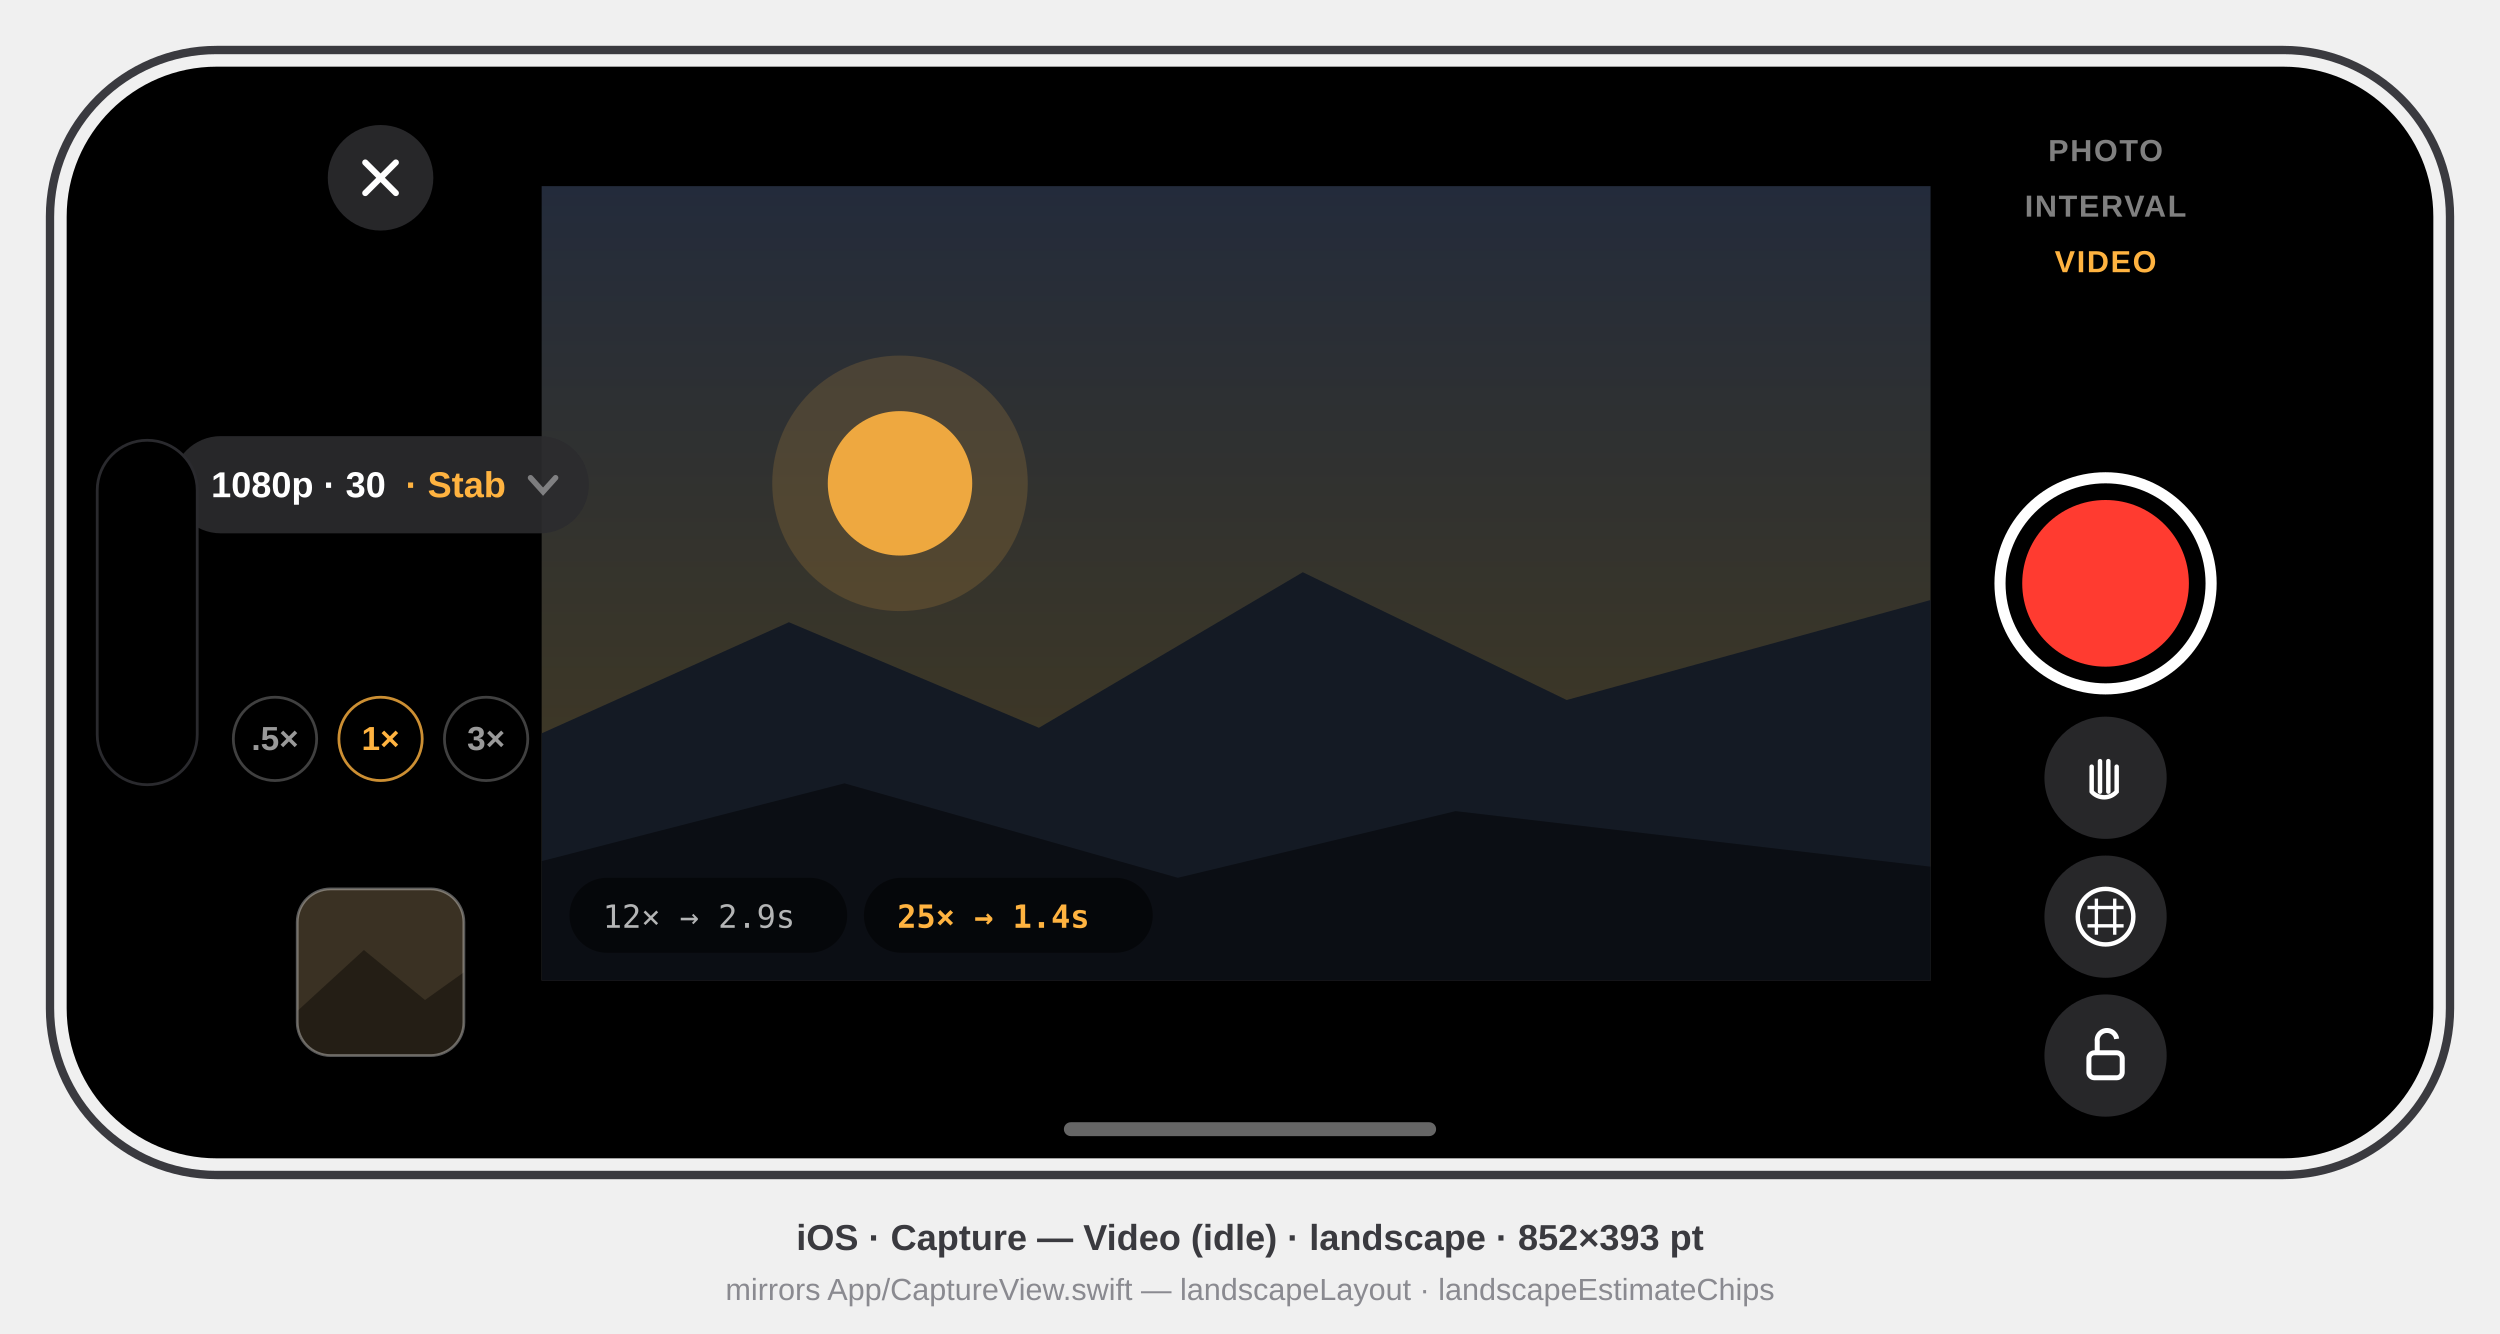
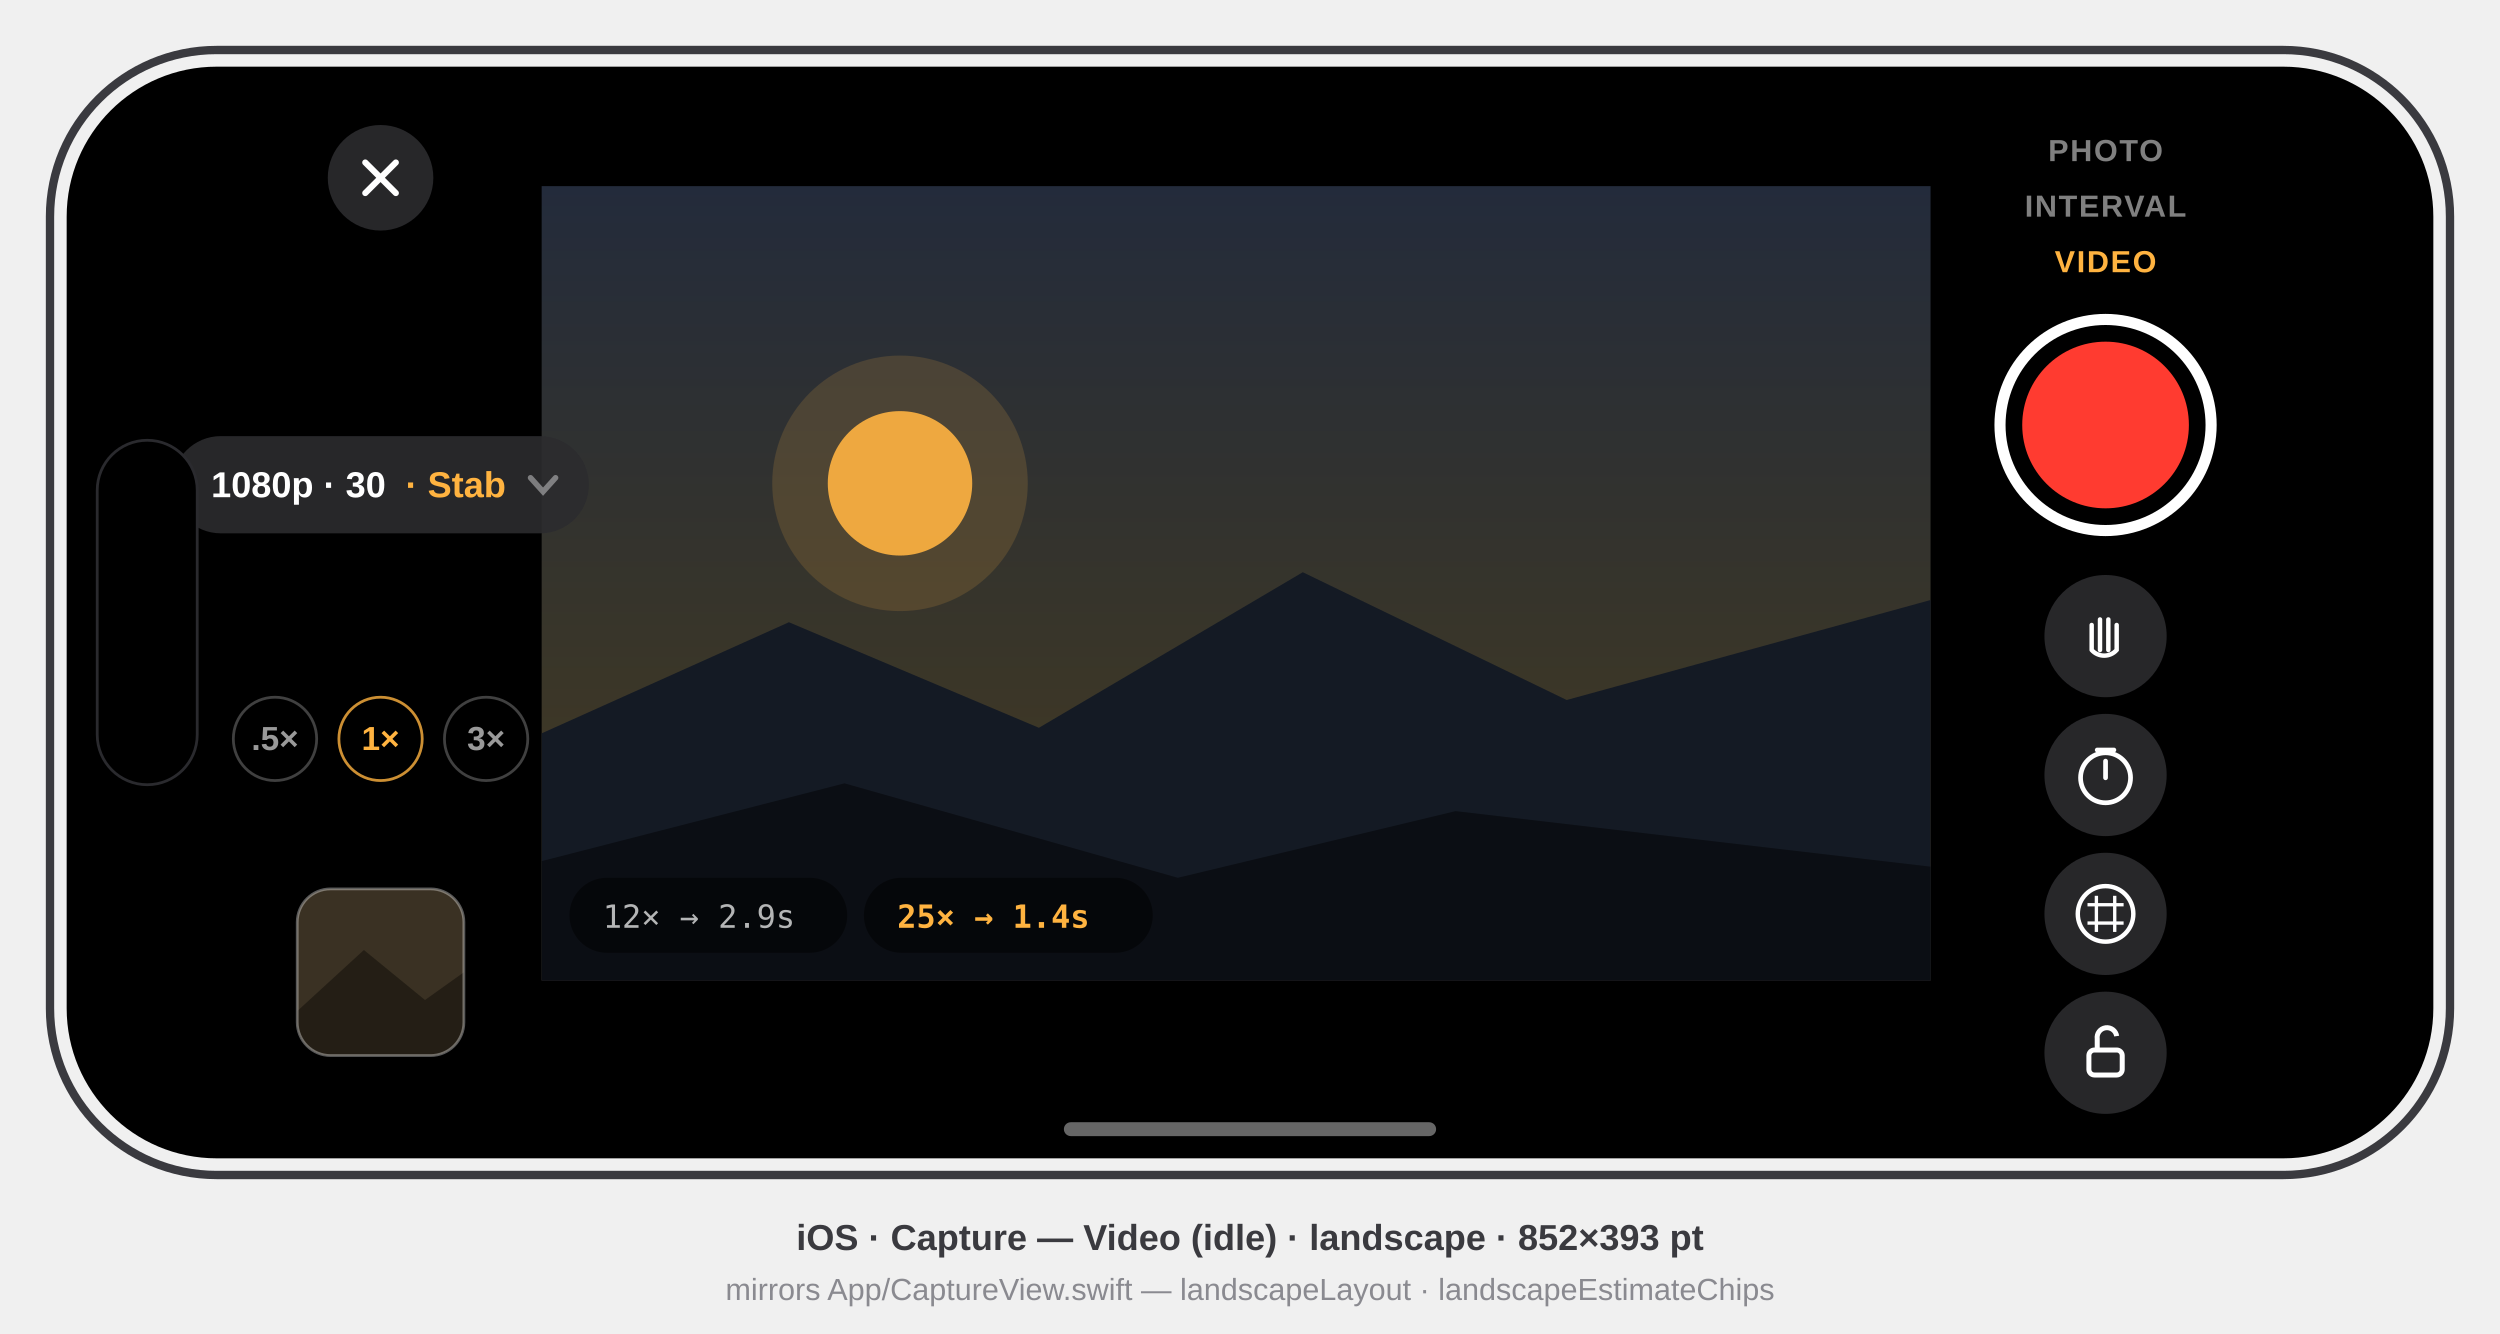
<svg xmlns="http://www.w3.org/2000/svg" viewBox="0 0 900 480" font-family="-apple-system, BlinkMacSystemFont, 'SF Pro Text', 'Helvetica Neue', Arial, sans-serif">
  <defs>
    <clipPath id="screen">
      <rect x="24" y="24" width="852" height="393" rx="54" />
    </clipPath>
    <clipPath id="tile">
      <rect x="83" y="296" width="60" height="60" rx="12" />
    </clipPath>
    <linearGradient id="sky" x1="0" y1="0" x2="0" y2="1">
      <stop offset="0" stop-color="#232B3B" />
      <stop offset="0.62" stop-color="#3A3628" />
      <stop offset="1" stop-color="#4A3A22" />
    </linearGradient>
  </defs>
  <style>text{font-family:inherit}.sb{font-weight:600}.b{font-weight:700}.m{font-family:ui-monospace,'SF Mono',Menlo,monospace}</style>
  <rect x="18" y="18" width="864" height="405" rx="60" fill="none" stroke="#3A3A3F" stroke-width="3" />
  <g clip-path="url(#screen)">
    <rect x="24" y="24" width="852" height="393" fill="#000" />
    <g transform="translate(24,24)">
      <g id="viewfinder">
        <rect x="171" y="43" width="500" height="286" fill="url(#sky)" />
        <circle cx="300" cy="150" r="26" fill="#FFB340" opacity="0.9" />
        <circle cx="300" cy="150" r="46" fill="#FFB340" opacity="0.15" />
        <polygon points="171,240 260,200 350,238 445,182 540,228 671,192 671,329 171,329" fill="#141A24" />
        <polygon points="171,286 280,258 400,292 500,268 671,288 671,329 171,329" fill="#0B0E14" />
      </g>
      <g id="left-rail">
        <g id="close" data-symbol="xmark">
          <circle cx="113" cy="40" r="19" fill="#2B2B2E" opacity="0.9" />
          <path d="M107.5 34.5 L118.5 45.5 M118.5 34.5 L107.5 45.5" stroke="#FFF" stroke-width="2.2" stroke-linecap="round" />
        </g>
        <g id="format-pill">
          <rect x="38" y="133" width="150" height="35" rx="17.5" fill="#2B2B2E" opacity="0.9" />
          <text x="52" y="155" font-size="13" class="sb" fill="#FFF">1080p · 30</text>
          <text x="122" y="155" font-size="13" class="sb" fill="#FFB340">· Stab</text>
          <path d="M167 148 l4.5 5 l4.5 -5" stroke="#FFF" stroke-opacity="0.4" stroke-width="2" fill="none" stroke-linecap="round" data-symbol="chevron.down" />
        </g>
        <g id="zoom-chips" data-symbol="lens buttons">
          <circle cx="75" cy="242" r="15" fill="none" stroke="#FFF" stroke-opacity="0.25" />
          <text x="75" y="246" font-size="12" class="sb" fill="#FFF" opacity="0.6" text-anchor="middle">.5×</text>
          <circle cx="113" cy="242" r="15" fill="none" stroke="#FFB340" stroke-opacity="0.8" />
          <text x="113" y="246" font-size="12" class="sb" fill="#FFB340" text-anchor="middle">1×</text>
          <circle cx="151" cy="242" r="15" fill="none" stroke="#FFF" stroke-opacity="0.25" />
          <text x="151" y="246" font-size="12" class="sb" fill="#FFF" opacity="0.6" text-anchor="middle">3×</text>
        </g>
        <g id="recent-tile">
          <g clip-path="url(#tile)">
            <rect x="83" y="296" width="60" height="60" fill="#3A3123" />
            <polygon points="83,340 107,318 129,336 143,326 143,356 83,356" fill="#241E15" />
          </g>
          <rect x="83" y="296" width="60" height="60" rx="12" fill="none" stroke="#FFF" stroke-opacity="0.35" />
        </g>
      </g>
      <g id="estimate-chips" class="m">
        <rect x="181" y="292" width="100" height="27" rx="13.5" fill="#000" opacity="0.5" />
        <text x="193" y="310" font-size="11.5" fill="#FFF" opacity="0.7">12× → 2.9s</text>
        <rect x="287" y="292" width="104" height="27" rx="13.5" fill="#000" opacity="0.5" />
        <text x="299" y="310" font-size="11.5" class="b" fill="#FFB340">25× → 1.4s</text>
      </g>
      <g id="right-rail">
        <g id="mode-stack" font-size="11" class="b" text-anchor="middle">
          <text x="734" y="34" fill="#FFF" opacity="0.5" letter-spacing="0.6">PHOTO</text>
          <text x="734" y="54" fill="#FFF" opacity="0.5" letter-spacing="0.6">INTERVAL</text>
          <text x="734" y="74" fill="#FFB340" letter-spacing="0.6">VIDEO</text>
        </g>
        <g id="shutter" data-symbol="record button">
-           <circle cx="734" cy="186" r="38" fill="none" stroke="#FFF" stroke-width="4" />
-           <circle cx="734" cy="186" r="30" fill="#FF3B30" />
+           <circle cx="734" cy="129" r="38" fill="none" stroke="#FFF" stroke-width="4" />
+           <circle cx="734" cy="129" r="30" fill="#FF3B30" />
        </g>
        <g id="steady-toggle" data-symbol="hand.raised">
-           <circle cx="734" cy="256" r="22" fill="#2B2B2E" opacity="0.9" />
-           <path d="M729 261 v-9 m3 9 v-11 m3 11 v-11 m3 11 v-9 m-9 9 a6 6 0 0 0 9 0 v-3" fill="none" stroke="#FFF" stroke-width="1.6" stroke-linecap="round" />
+           <circle cx="734" cy="205" r="22" fill="#2B2B2E" opacity="0.9" />
+           <path d="M729 210 v-9 m3 9 v-11 m3 11 v-11 m3 11 v-9 m-9 9 a6 6 0 0 0 9 0 v-3" fill="none" stroke="#FFF" stroke-width="1.6" stroke-linecap="round" />
+         </g>
+         <g id="delay-toggle" data-symbol="timer">
+           <circle cx="734" cy="255" r="22" fill="#2B2B2E" opacity="0.9" />
+           <circle cx="734" cy="256" r="9" fill="none" stroke="#FFF" stroke-width="1.7" />
+           <path d="M734 256 v-6 M731 246 h6" stroke="#FFF" stroke-width="1.7" stroke-linecap="round" />
        </g>
        <g id="grid-toggle" data-symbol="grid.circle">
-           <circle cx="734" cy="306" r="22" fill="#2B2B2E" opacity="0.9" />
-           <circle cx="734" cy="306" r="10" fill="none" stroke="#FFF" stroke-width="1.6" />
-           <path d="M727.5 302.7 h13 M727.5 309.3 h13 M730.7 299.5 v13 M737.3 299.5 v13" stroke="#FFF" stroke-width="1.2" />
+           <circle cx="734" cy="305" r="22" fill="#2B2B2E" opacity="0.9" />
+           <circle cx="734" cy="305" r="10" fill="none" stroke="#FFF" stroke-width="1.6" />
+           <path d="M727.5 301.7 h13 M727.5 308.3 h13 M730.7 298.5 v13 M737.3 298.5 v13" stroke="#FFF" stroke-width="1.2" />
        </g>
        <g id="exposure-lock" data-symbol="lock.open">
-           <circle cx="734" cy="356" r="22" fill="#2B2B2E" opacity="0.9" />
-           <rect x="728" y="355" width="12" height="9" rx="2" fill="none" stroke="#FFF" stroke-width="1.8" />
-           <path d="M731 355 v-4 a3.5 3.5 0 0 1 7 -1" fill="none" stroke="#FFF" stroke-width="1.8" />
+           <circle cx="734" cy="355" r="22" fill="#2B2B2E" opacity="0.9" />
+           <rect x="728" y="354" width="12" height="9" rx="2" fill="none" stroke="#FFF" stroke-width="1.8" />
+           <path d="M731 354 v-4 a3.5 3.5 0 0 1 7 -1" fill="none" stroke="#FFF" stroke-width="1.8" />
        </g>
      </g>
      <rect x="11" y="134.5" width="36" height="124" rx="18" fill="#000" stroke="#2A2A2E" stroke-width="1" />
      <rect x="359" y="380" width="134" height="5" rx="2.5" fill="#FFF" opacity="0.4" />
    </g>
  </g>
  <text x="450" y="450" text-anchor="middle" font-size="13" class="sb" fill="#3A3A3F">iOS · Capture — Video (idle) · landscape · 852×393 pt</text>
  <text x="450" y="468" text-anchor="middle" font-size="11" fill="#8A8A90">mirrors App/CaptureView.swift — landscapeLayout · landscapeEstimateChips</text>
</svg>
